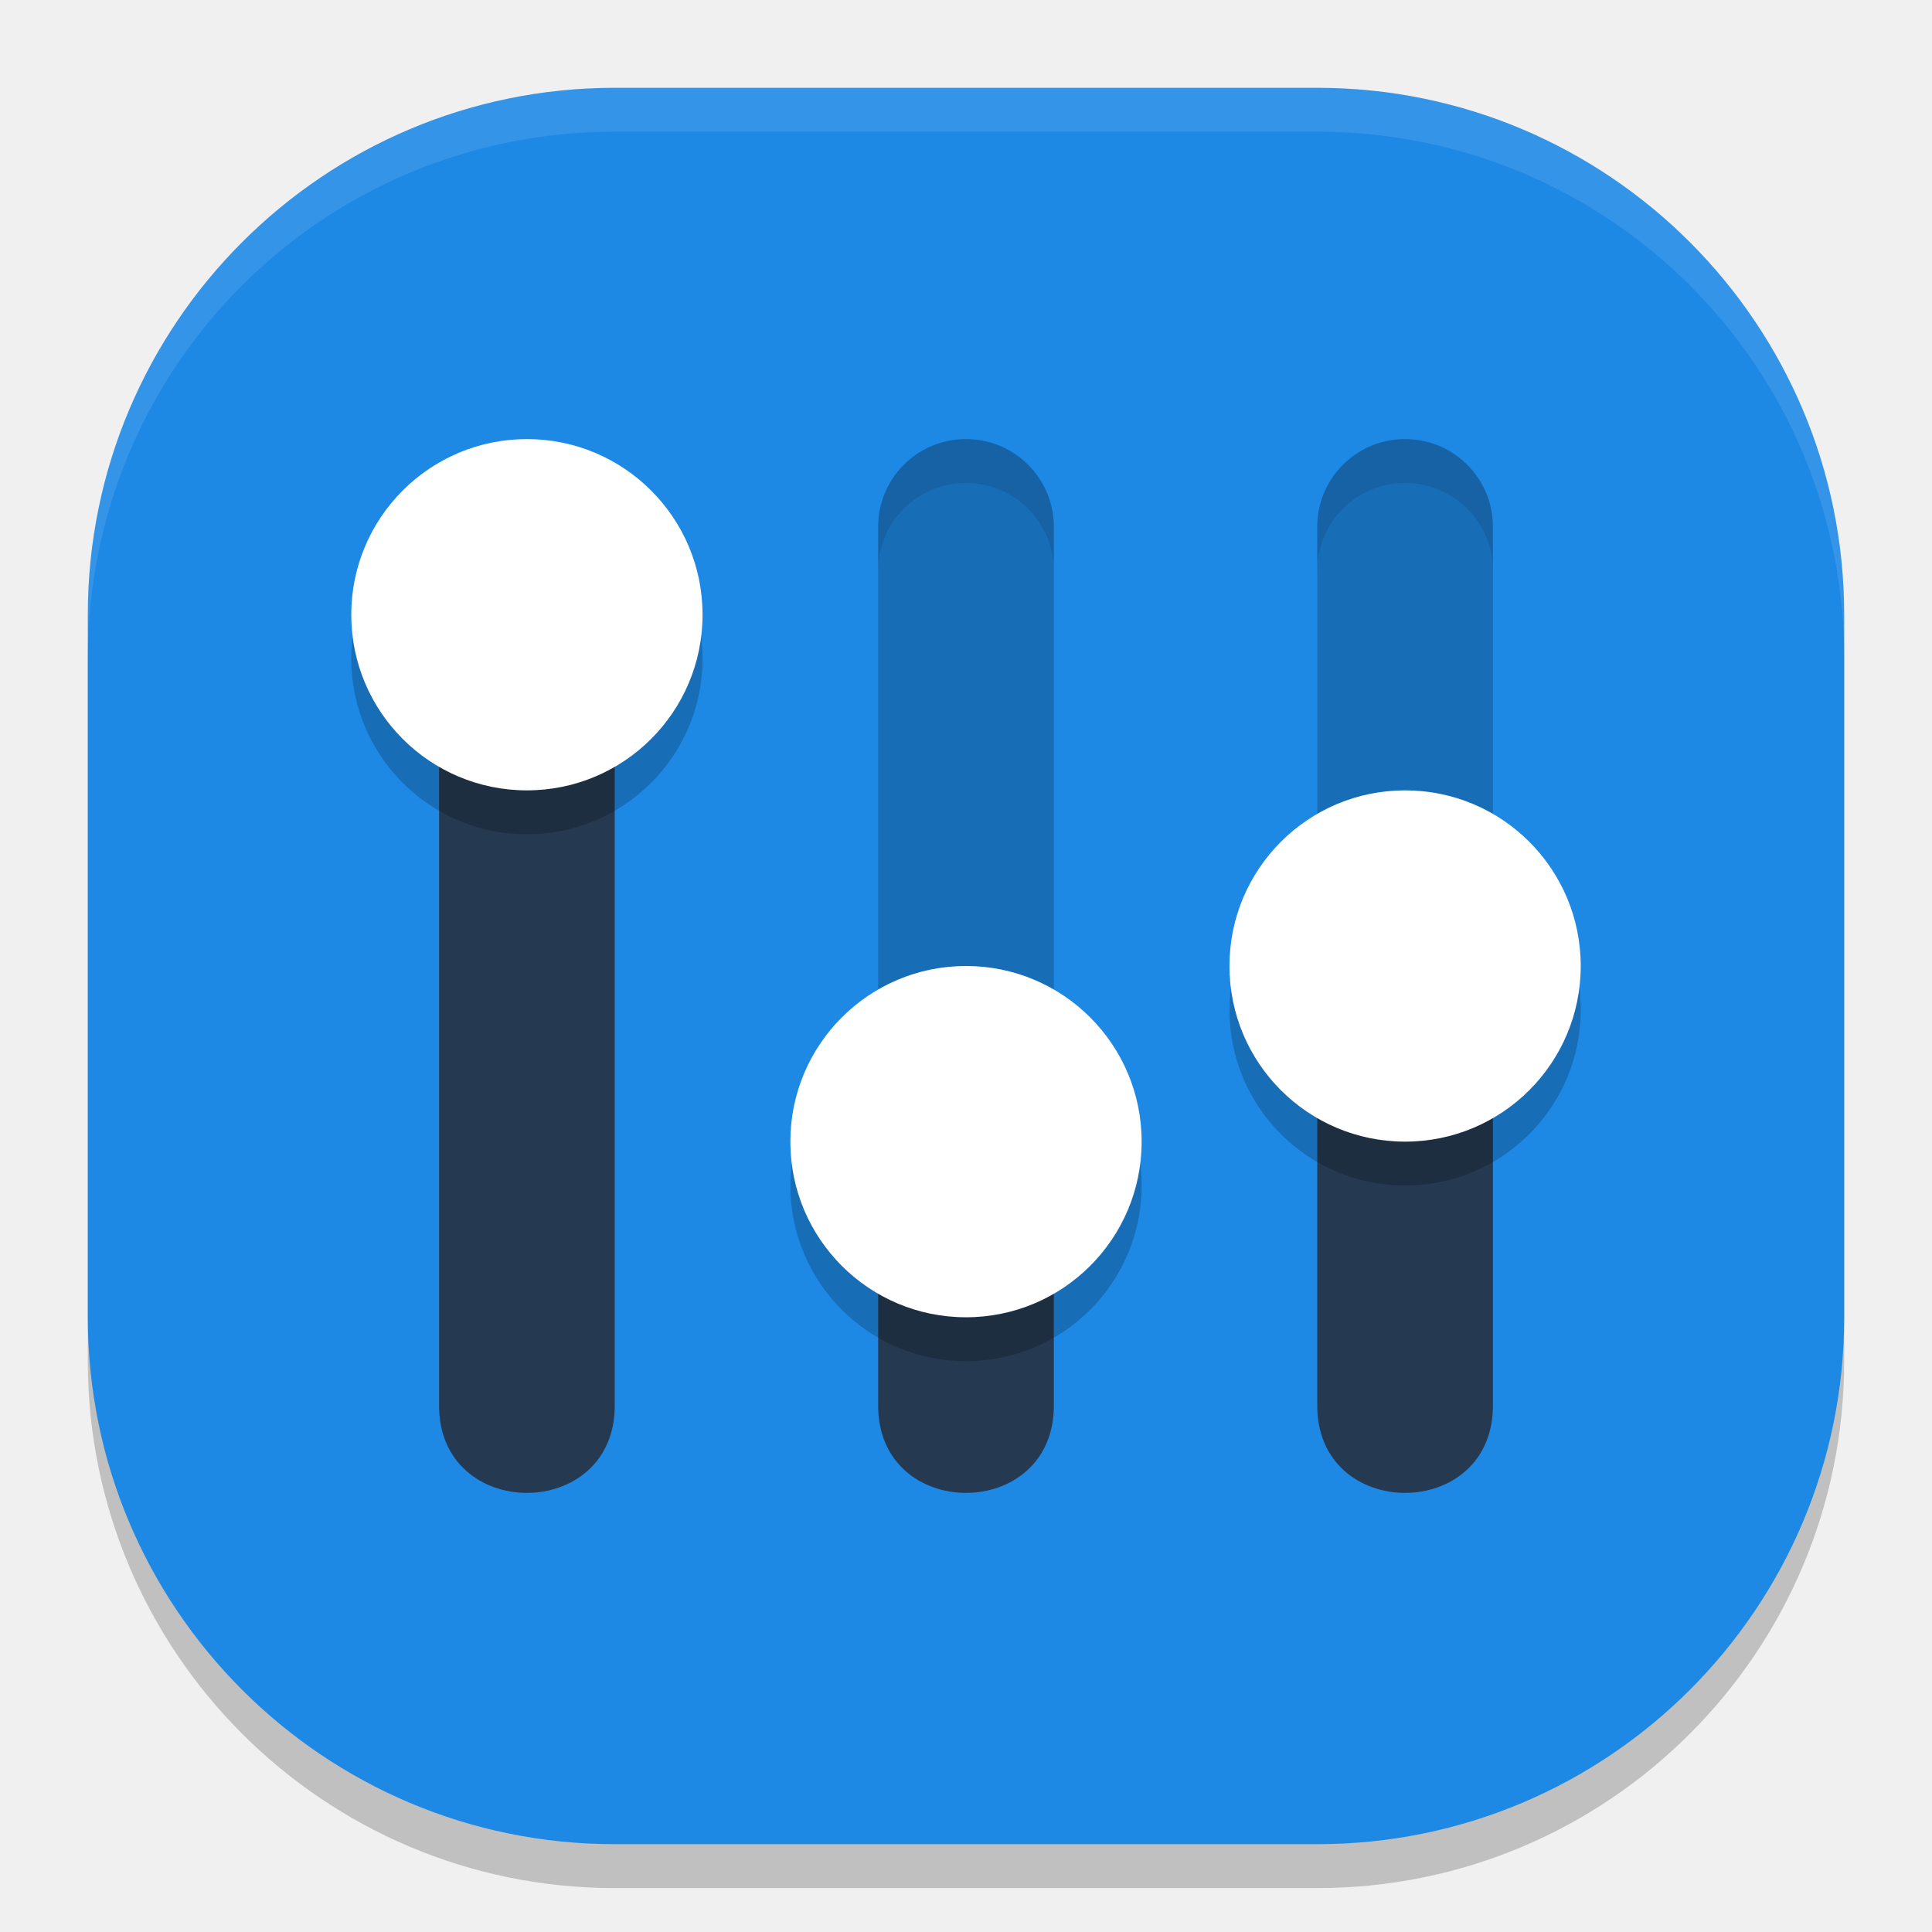
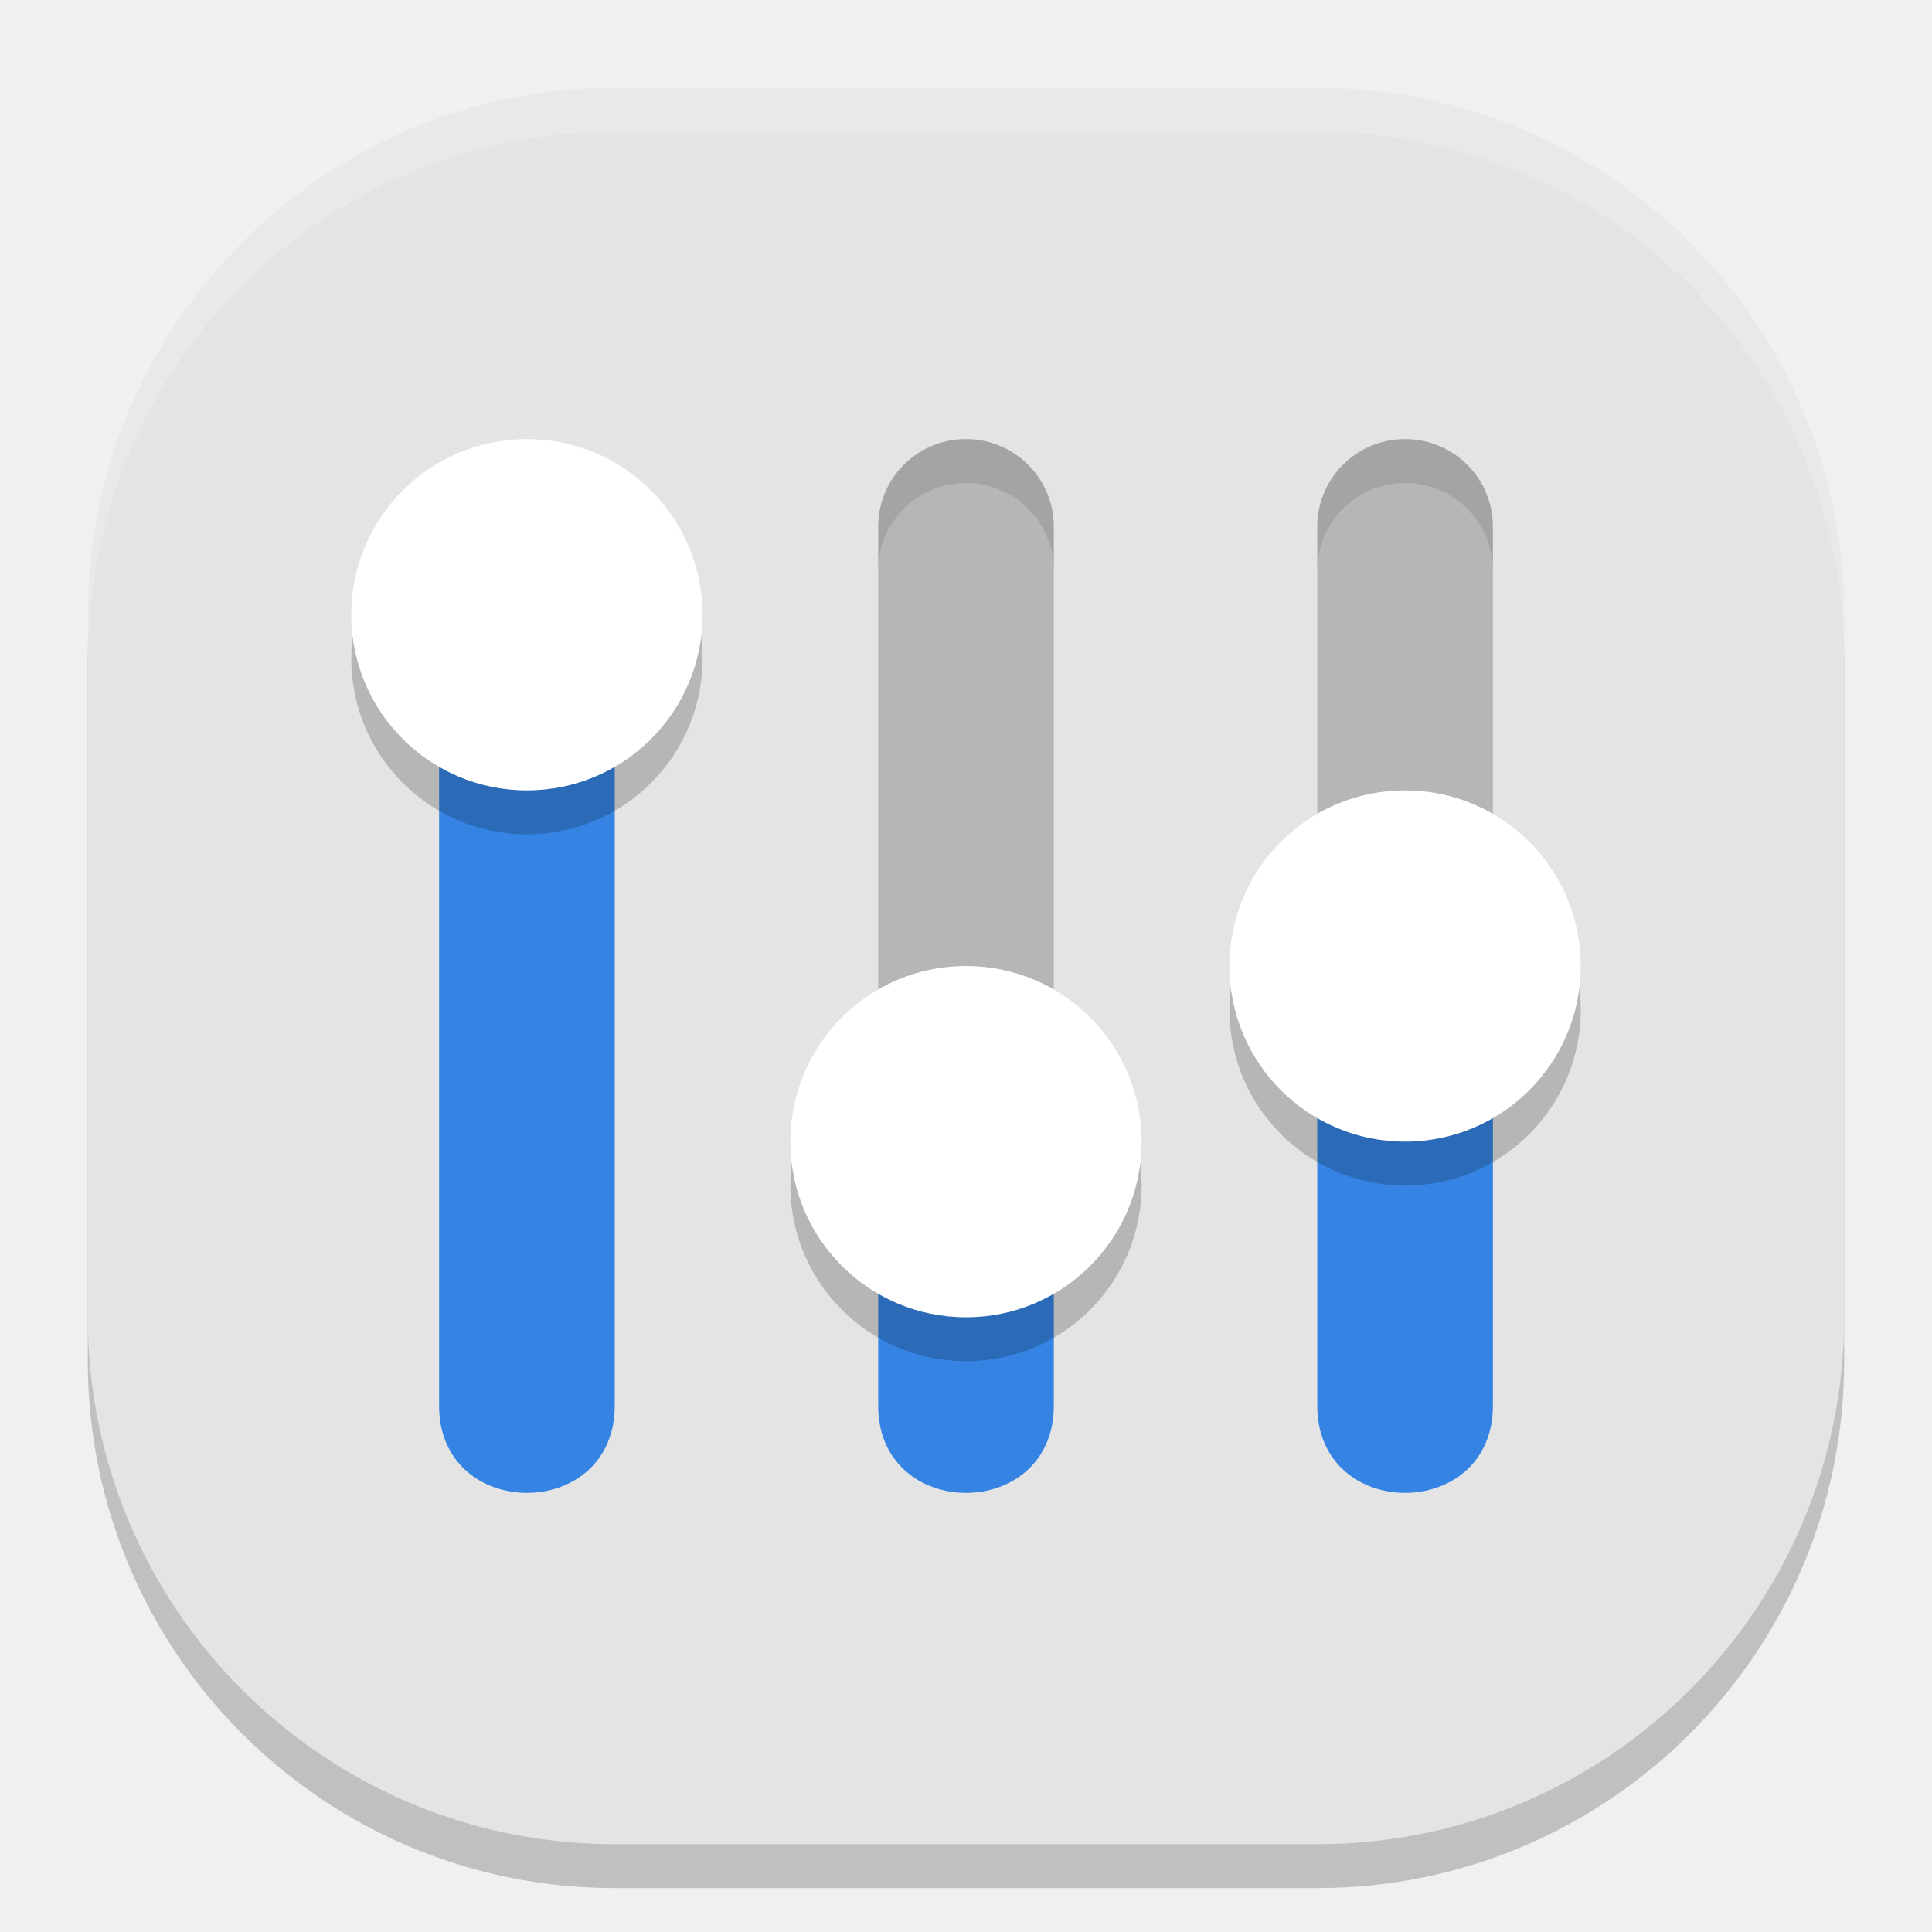
<svg xmlns="http://www.w3.org/2000/svg" width="22" height="22" version="1">
-   <rect style="opacity:0.2" width="20" height="20" x="1" y="1.5" rx="6" ry="6" />
-   <rect style="fill:#1e88e5" width="20" height="20" x="1" y="1" rx="6" ry="6" />
-   <path style="opacity:0.1;fill:#ffffff" d="M 7,1 C 3.676,1 1,3.676 1,7 v 0.5 c 0,-3.324 2.676,-6 6,-6 h 8 c 3.324,0 6,2.676 6,6 V 7 C 21,3.676 18.324,1 15,1 Z" />
-   <path style="fill:#253951" d="m 5,7 v 8.988 c -0.019,1.349 2.019,1.349 2,0 V 7 Z m 10,4 v 4.988 c -0.019,1.349 2.019,1.349 2,0 V 11 Z m -5,2 v 2.988 c -0.019,1.349 2.019,1.349 2,0 V 13 Z" />
-   <path style="opacity:0.2" d="M 10.985,5 C 10.433,5.008 9.992,5.461 10,6.012 V 13 h 2 V 6.012 C 12.008,5.449 11.549,4.992 10.985,5 Z m 5,0 C 15.433,5.008 14.992,5.461 15,6.012 V 11 h 2 V 6.012 C 17.008,5.449 16.549,4.992 15.985,5 Z" />
-   <path style="opacity:0.2" d="m 6,5.5 c -1.105,0 -2,0.895 -2,2 0,1.105 0.895,2 2,2 1.105,0 2,-0.895 2,-2 0,-1.105 -0.895,-2 -2,-2 z m 10,4 c -1.105,0 -2,0.895 -2,2 0,1.105 0.895,2 2,2 1.105,0 2,-0.895 2,-2 0,-1.105 -0.895,-2 -2,-2 z m -5,2 c -1.105,0 -2,0.895 -2,2 0,1.105 0.895,2 2,2 1.105,0 2,-0.895 2,-2 0,-1.105 -0.895,-2 -2,-2 z" />
-   <path style="fill:#ffffff" d="M 6 5 C 4.895 5 4 5.895 4 7 C 4 8.105 4.895 9 6 9 C 7.105 9 8 8.105 8 7 C 8 5.895 7.105 5 6 5 z M 16 9 C 14.895 9 14 9.895 14 11 C 14 12.105 14.895 13 16 13 C 17.105 13 18 12.105 18 11 C 18 9.895 17.105 9 16 9 z M 11 11 C 9.895 11 9 11.895 9 13 C 9 14.105 9.895 15 11 15 C 12.105 15 13 14.105 13 13 C 13 11.895 12.105 11 11 11 z" />
-   <path style="opacity:0.1" d="M 10.985,5 C 10.433,5.008 9.992,5.461 10,6.012 v 0.5 C 9.992,5.961 10.433,5.508 10.985,5.5 11.549,5.492 12.008,5.949 12,6.512 v -0.5 C 12.008,5.449 11.549,4.992 10.985,5 Z m 5,0 C 15.433,5.008 14.992,5.461 15,6.012 v 0.5 C 14.992,5.961 15.433,5.508 15.985,5.5 16.549,5.492 17.008,5.949 17,6.512 v -0.5 C 17.008,5.449 16.549,4.992 15.985,5 Z" />
+   <g transform="translate(-1,-1)">
+     <rect style="opacity:0.2" width="20" height="20" x="2" y="2.5" rx="6" ry="6" />
+     <rect style="fill:#e4e4e4" width="20" height="20" x="2" y="2" rx="6" ry="6" />
+     <path style="opacity:0.2;fill:#ffffff" d="M 8,2 C 4.676,2 2,4.676 2,8 V 8.5 C 2,5.176 4.676,2.5 8,2.5 H 16 C 19.324,2.5 22,5.176 22,8.5 V 8 C 22,4.676 19.324,2 16,2 Z" />
+     <path style="fill:#3584e4" d="M 6,8 V 16.988 C 5.981,18.337 8.019,18.337 8,16.988 V 8 Z M 16,12 V 16.988 C 15.981,18.337 18.019,18.337 18,16.988 V 12 Z M 11,14 V 16.988 C 10.981,18.337 13.019,18.337 13,16.988 V 14 Z" />
+     <path style="opacity:0.2" d="M 11.985,6 C 11.433,6.008 10.992,6.461 11,7.012 V 14 H 13 V 7.012 C 13.008,6.449 12.549,5.992 11.985,6 Z M 16.985,6 C 16.433,6.008 15.992,6.461 16,7.012 V 12 H 18 V 7.012 C 18.008,6.449 17.549,5.992 16.985,6 Z" />
+     <path style="opacity:0.2" d="M 7,6.5 C 5.895,6.5 5,7.395 5,8.5 5,9.605 5.895,10.5 7,10.5 8.105,10.5 9,9.605 9,8.5 9,7.395 8.105,6.5 7,6.5 Z M 17,10.5 C 15.895,10.5 15,11.395 15,12.5 15,13.605 15.895,14.5 17,14.5 18.105,14.5 19,13.605 19,12.5 19,11.395 18.105,10.5 17,10.5 Z M 12,12.5 C 10.895,12.5 10,13.395 10,14.5 10,15.605 10.895,16.5 12,16.5 13.105,16.5 14,15.605 14,14.5 14,13.395 13.105,12.5 12,12.5 Z" />
+     <path style="fill:#ffffff" d="M 7,6 C 5.895,6 5,6.895 5,8 5,9.105 5.895,10 7,10 8.105,10 9,9.105 9,8 9,6.895 8.105,6 7,6 Z M 17,10 C 15.895,10 15,10.895 15,12 15,13.105 15.895,14 17,14 18.105,14 19,13.105 19,12 19,10.895 18.105,10 17,10 Z M 12,12 C 10.895,12 10,12.895 10,14 10,15.105 10.895,16 12,16 13.105,16 14,15.105 14,14 14,12.895 13.105,12 12,12 Z" />
+     <path style="opacity:0.1" d="M 11.985,6 C 11.433,6.008 10.992,6.461 11,7.012 V 7.512 C 10.992,6.961 11.433,6.508 11.985,6.5 12.549,6.492 13.008,6.949 13,7.512 V 7.012 C 13.008,6.449 12.549,5.992 11.985,6 Z M 16.985,6 C 16.433,6.008 15.992,6.461 16,7.012 V 7.512 C 15.992,6.961 16.433,6.508 16.985,6.5 17.549,6.492 18.008,6.949 18,7.512 V 7.012 C 18.008,6.449 17.549,5.992 16.985,6 Z" />
+   </g>
</svg>
